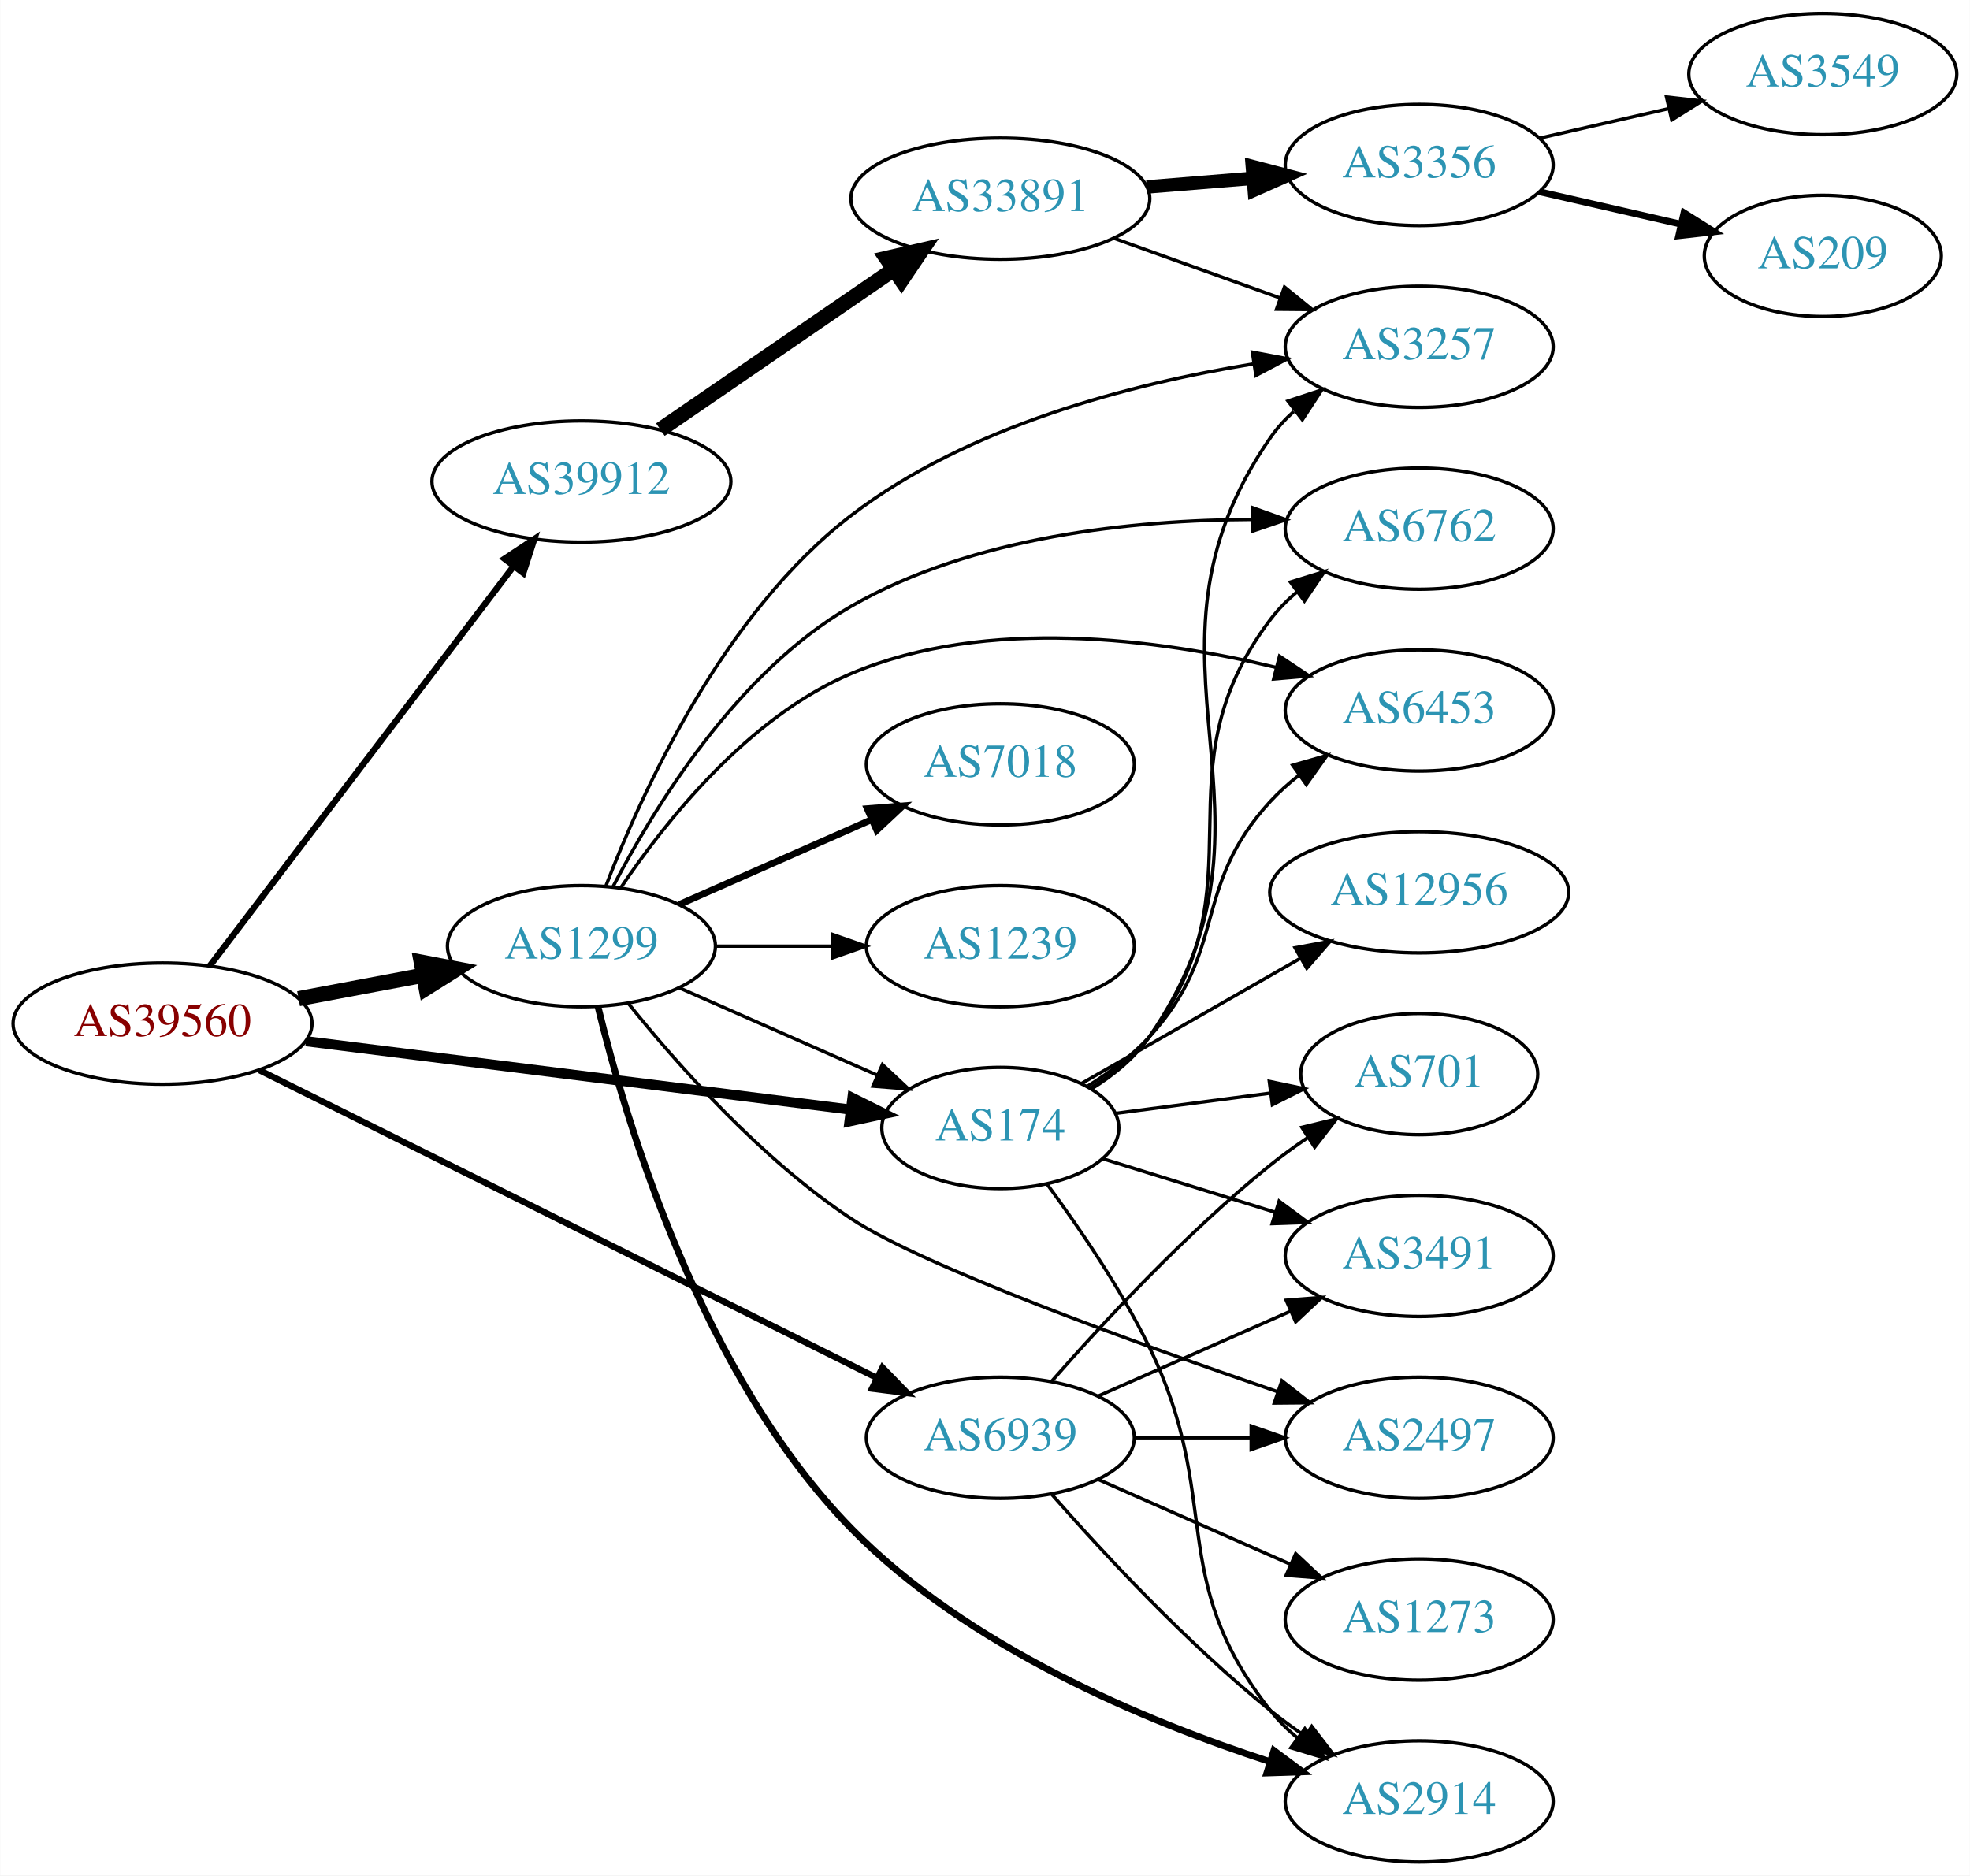
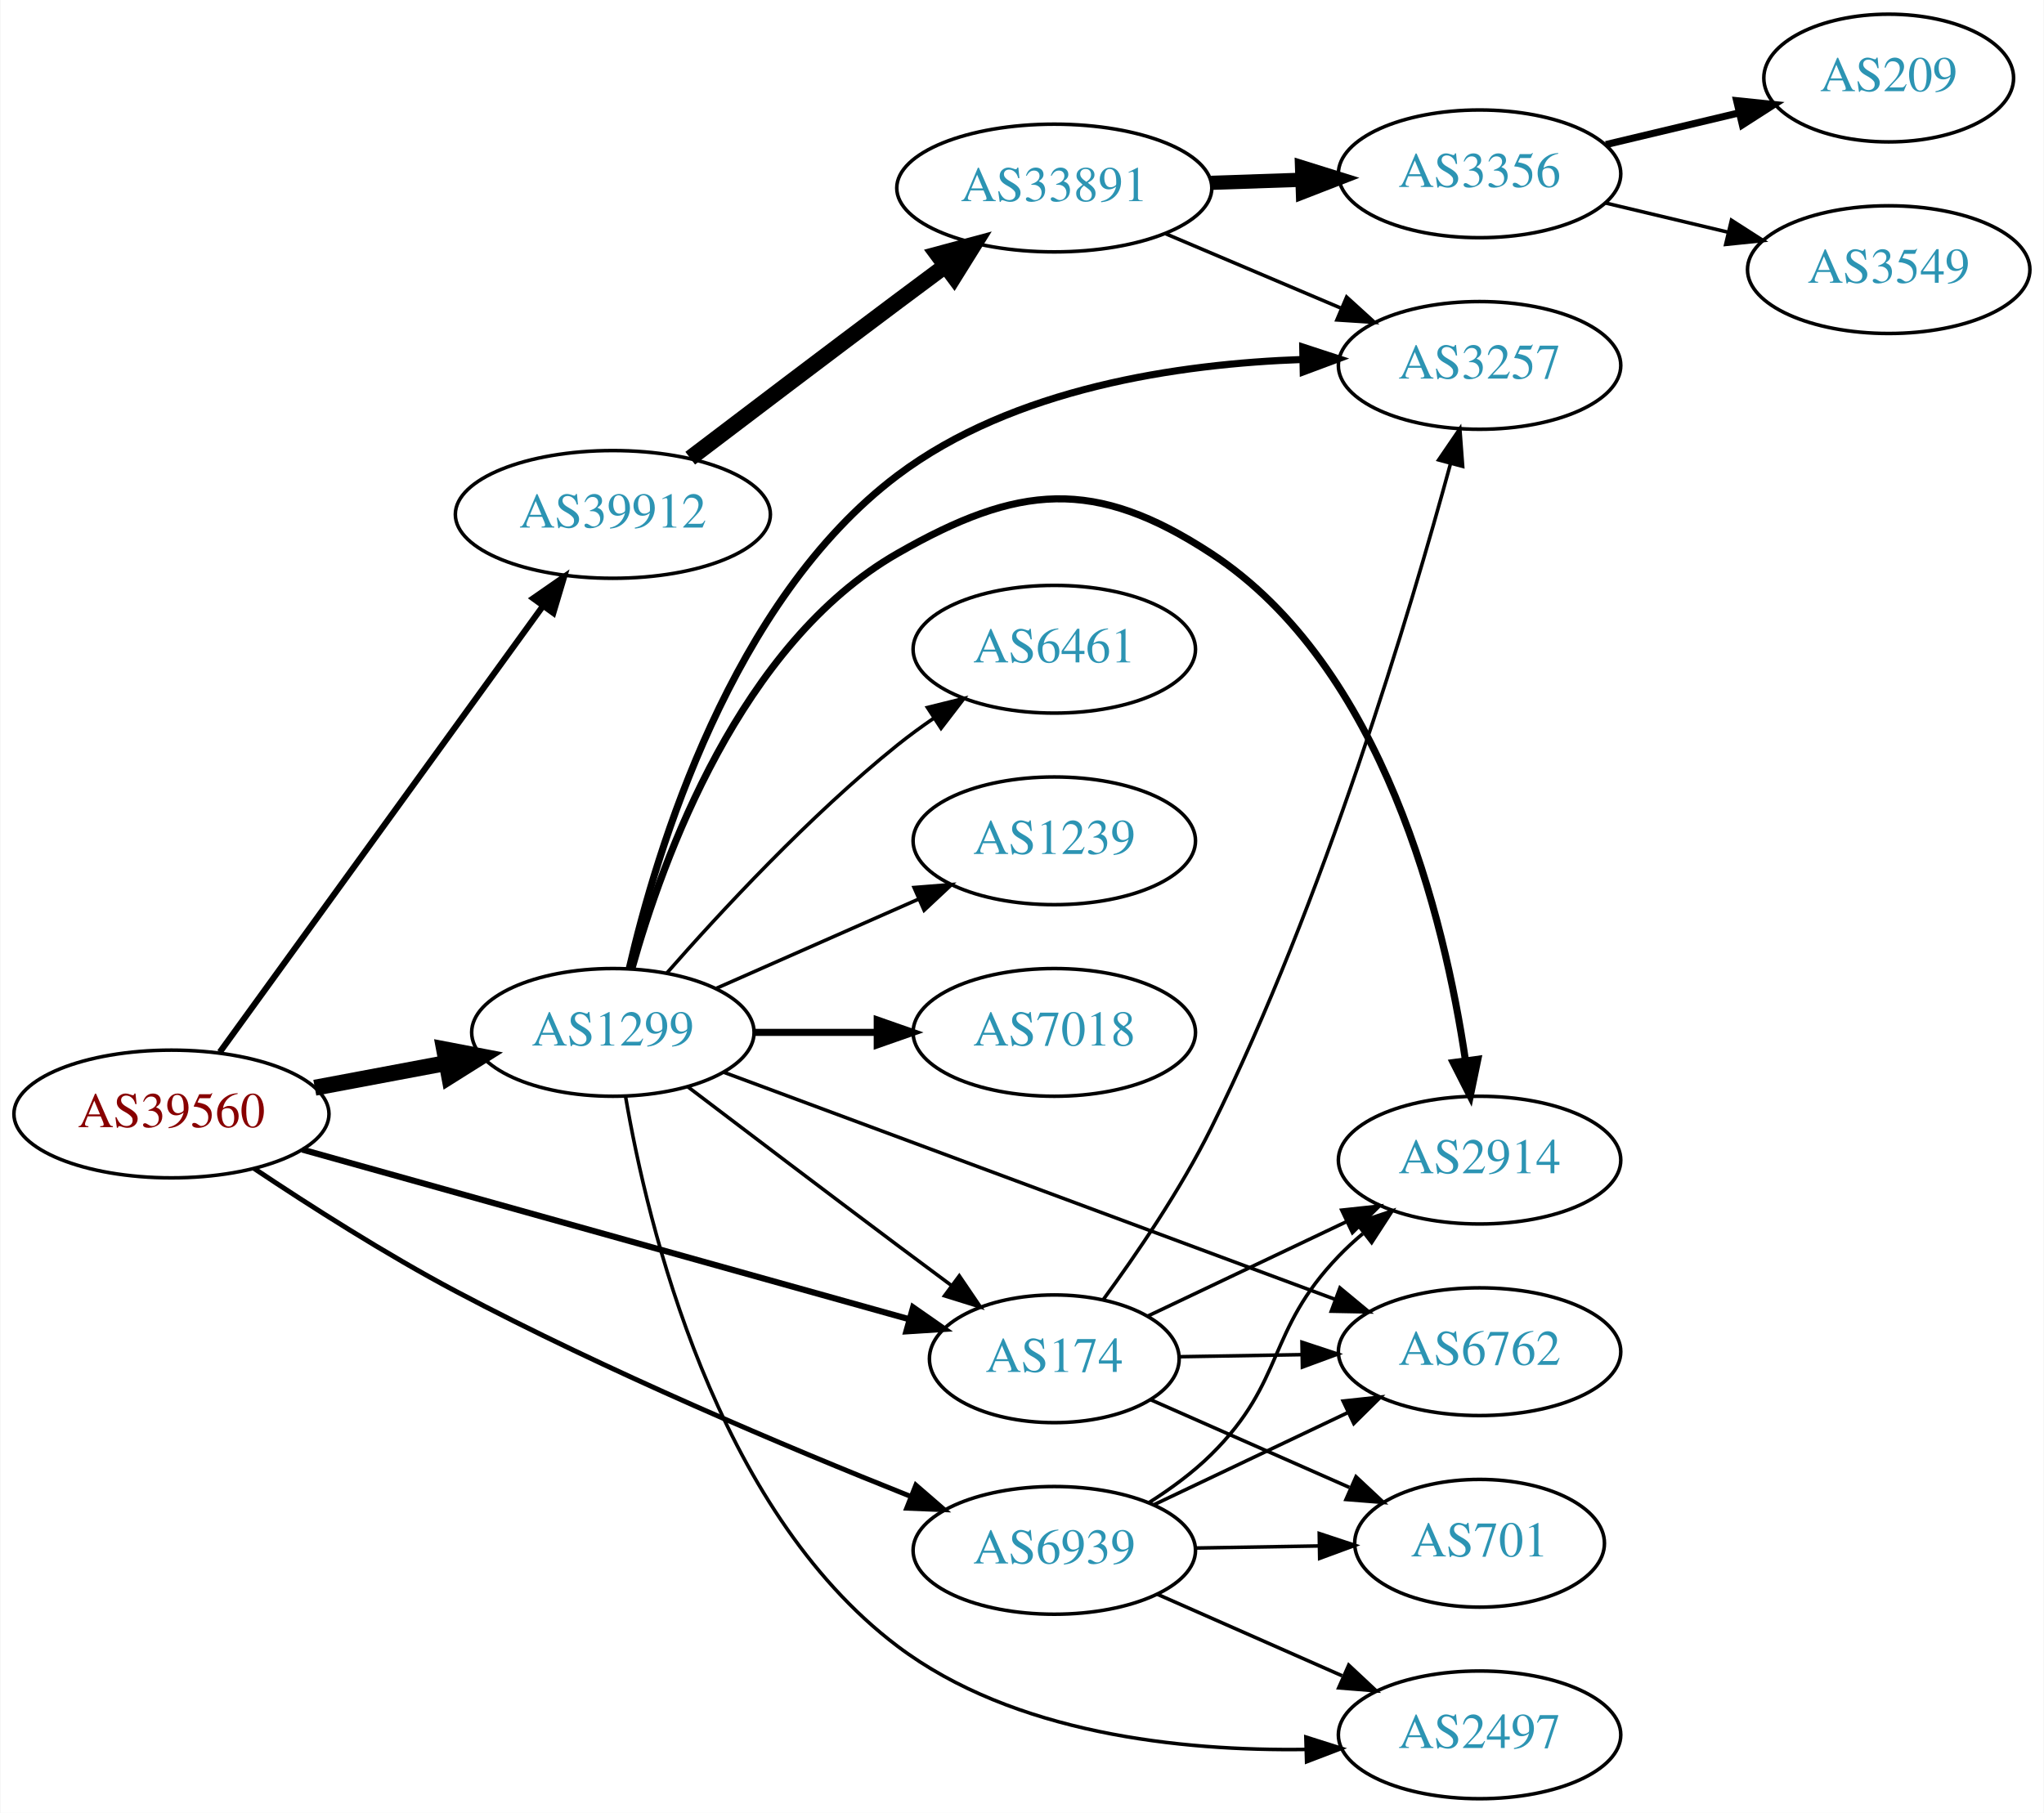
- <svg xmlns="http://www.w3.org/2000/svg" xmlns:xlink="http://www.w3.org/1999/xlink" width="585pt" height="557pt" viewBox="0.00 0.00 584.86 557.00">
-   <g id="graph0" class="graph" transform="scale(1 1) rotate(0) translate(4 553)">
-     <polygon fill="white" stroke="none" points="-4,4 -4,-553 580.862,-553 580.862,4 -4,4" />
+ <svg xmlns="http://www.w3.org/2000/svg" xmlns:xlink="http://www.w3.org/1999/xlink" width="576pt" height="511pt" viewBox="0.00 0.00 575.76 511.00">
+   <g id="graph0" class="graph" transform="scale(1 1) rotate(0) translate(4 507)">
+     <polygon fill="white" stroke="none" points="-4,4 -4,-507 571.762,-507 571.762,4 -4,4" />
    <g id="node1" class="node">
      <g id="a_node1">
        <a xlink:href="/asn/39560" xlink:title="AS39560 ~ KT-NET Communications GmbH [AT]">
-           <ellipse fill="#ffffff" stroke="black" cx="44.196" cy="-249" rx="44.393" ry="18" />
-           <text text-anchor="middle" x="44.196" y="-245.3" font-family="Times,serif" font-size="14.00" fill="#880000">AS39560</text>
+           <ellipse fill="#ffffff" stroke="black" cx="44.196" cy="-193" rx="44.393" ry="18" />
+           <text text-anchor="middle" x="44.196" y="-189.3" font-family="Times,serif" font-size="14.00" fill="#880000">AS39560</text>
        </a>
      </g>
    </g>
    <g id="node2" class="node">
      <g id="a_node2">
        <a xlink:href="/asn/174" xlink:title="AS174 ~ Cogent Communications [US]">
-           <ellipse fill="#ffffff" stroke="black" cx="292.98" cy="-218" rx="35.194" ry="18" />
-           <text text-anchor="middle" x="292.98" y="-214.3" font-family="Times,serif" font-size="14.00" fill="#2c94b3">AS174</text>
+           <ellipse fill="#ffffff" stroke="black" cx="292.98" cy="-124" rx="35.194" ry="18" />
+           <text text-anchor="middle" x="292.98" y="-120.3" font-family="Times,serif" font-size="14.00" fill="#2c94b3">AS174</text>
        </a>
      </g>
    </g>
    <g id="edge1" class="edge">
-       <path fill="none" stroke="black" stroke-width="3" d="M86.781,-243.776C131.639,-238.141 202.752,-229.208 248.38,-223.477" />
-       <polygon fill="black" stroke="black" stroke-width="3" points="249.068,-226.918 258.554,-222.199 248.195,-219.973 249.068,-226.918" />
+       <path fill="none" stroke="black" stroke-width="1.731" d="M81.081,-182.967C126.539,-170.257 204.643,-148.419 251.978,-135.185" />
+       <polygon fill="black" stroke="black" stroke-width="1.731" points="253.187,-138.481 261.875,-132.417 251.302,-131.739 253.187,-138.481" />
    </g>
    <g id="node3" class="node">
      <g id="a_node3">
        <a xlink:href="/asn/1299" xlink:title="AS1299 ~ Telia Carrier [EU]">
-           <ellipse fill="#ffffff" stroke="black" cx="168.588" cy="-272" rx="39.794" ry="18" />
-           <text text-anchor="middle" x="168.588" y="-268.3" font-family="Times,serif" font-size="14.00" fill="#2c94b3">AS1299</text>
+           <ellipse fill="#ffffff" stroke="black" cx="168.588" cy="-216" rx="39.794" ry="18" />
+           <text text-anchor="middle" x="168.588" y="-212.3" font-family="Times,serif" font-size="14.00" fill="#2c94b3">AS1299</text>
        </a>
      </g>
    </g>
    <g id="edge2" class="edge">
-       <path fill="none" stroke="black" stroke-width="4.5" d="M84.595,-256.404C96.388,-258.62 109.422,-261.069 121.599,-263.358" />
-       <polygon fill="black" stroke="black" stroke-width="4.5" points="121.025,-267.256 131.58,-265.233 122.479,-259.517 121.025,-267.256" />
+       <path fill="none" stroke="black" stroke-width="4.5" d="M84.595,-200.404C96.388,-202.62 109.422,-205.069 121.599,-207.358" />
+       <polygon fill="black" stroke="black" stroke-width="4.5" points="121.025,-211.256 131.58,-209.233 122.479,-203.517 121.025,-211.256" />
    </g>
    <g id="node4" class="node">
      <g id="a_node4">
        <a xlink:href="/asn/39912" xlink:title="AS39912 ~ oja.at GmbH [AT]">
-           <ellipse fill="#ffffff" stroke="black" cx="168.588" cy="-410" rx="44.393" ry="18" />
-           <text text-anchor="middle" x="168.588" y="-406.3" font-family="Times,serif" font-size="14.00" fill="#2c94b3">AS39912</text>
+           <ellipse fill="#ffffff" stroke="black" cx="168.588" cy="-362" rx="44.393" ry="18" />
+           <text text-anchor="middle" x="168.588" y="-358.3" font-family="Times,serif" font-size="14.00" fill="#2c94b3">AS39912</text>
        </a>
      </g>
    </g>
    <g id="edge3" class="edge">
-       <path fill="none" stroke="black" stroke-width="1.875" d="M58.294,-266.23C79.919,-294.676 123.19,-351.596 148.312,-384.644" />
-       <polygon fill="black" stroke="black" stroke-width="1.875" points="145.746,-387.051 154.584,-392.894 151.319,-382.815 145.746,-387.051" />
+       <path fill="none" stroke="black" stroke-width="1.731" d="M57.833,-210.449C79.454,-240.304 123.645,-301.323 148.86,-336.14" />
+       <polygon fill="black" stroke="black" stroke-width="1.731" points="146.136,-338.346 154.836,-344.392 151.806,-334.24 146.136,-338.346" />
    </g>
    <g id="node5" class="node">
      <g id="a_node5">
        <a xlink:href="/asn/6939" xlink:title="AS6939 ~ Hurricane Electric LLC [US]">
-           <ellipse fill="#ffffff" stroke="black" cx="292.98" cy="-126" rx="39.794" ry="18" />
-           <text text-anchor="middle" x="292.98" y="-122.3" font-family="Times,serif" font-size="14.00" fill="#2c94b3">AS6939</text>
+           <ellipse fill="#ffffff" stroke="black" cx="292.98" cy="-70" rx="39.794" ry="18" />
+           <text text-anchor="middle" x="292.98" y="-66.3" font-family="Times,serif" font-size="14.00" fill="#2c94b3">AS6939</text>
        </a>
      </g>
    </g>
    <g id="edge4" class="edge">
-       <path fill="none" stroke="black" stroke-width="1.875" d="M73.026,-235.129C118.026,-212.701 206.72,-168.495 256.3,-143.784" />
-       <polygon fill="black" stroke="black" stroke-width="1.875" points="257.987,-146.853 265.376,-139.26 254.865,-140.588 257.987,-146.853" />
+       <path fill="none" stroke="black" stroke-width="1.385" d="M67.523,-177.617C83.097,-167.21 104.562,-153.501 124.392,-143 166.894,-120.495 217.802,-99.054 252.272,-85.303" />
+       <polygon fill="black" stroke="black" stroke-width="1.385" points="253.965,-88.397 261.975,-81.462 251.388,-81.888 253.965,-88.397" />
    </g>
    <g id="node6" class="node">
      <g id="a_node6">
        <a xlink:href="/asn/3257" xlink:title="AS3257 ~ GTT [DE]">
-           <ellipse fill="#ffffff" stroke="black" cx="417.373" cy="-450" rx="39.794" ry="18" />
-           <text text-anchor="middle" x="417.373" y="-446.3" font-family="Times,serif" font-size="14.00" fill="#2c94b3">AS3257</text>
+           <ellipse fill="#ffffff" stroke="black" cx="412.823" cy="-404" rx="39.794" ry="18" />
+           <text text-anchor="middle" x="412.823" y="-400.3" font-family="Times,serif" font-size="14.00" fill="#2c94b3">AS3257</text>
        </a>
      </g>
    </g>
    <g id="edge5" class="edge">
-       <path fill="none" stroke="black" d="M320.097,-229.635C326.549,-233.65 332.845,-238.748 337.176,-245 383.14,-311.347 327.213,-356.653 373.176,-423 375.141,-425.835 377.509,-428.433 380.112,-430.8" />
-       <polygon fill="black" stroke="black" points="378.399,-433.898 388.461,-437.216 382.664,-428.348 378.399,-433.898" />
+       <path fill="none" stroke="black" d="M306.768,-140.667C316.099,-153.394 328.569,-171.642 337.176,-189 369.056,-253.287 393.271,-334.564 404.652,-376.372" />
+       <polygon fill="black" stroke="black" points="401.295,-377.365 407.266,-386.116 408.056,-375.551 401.295,-377.365" />
    </g>
    <g id="node7" class="node">
      <g id="a_node7">
-         <a xlink:href="/asn/6762" xlink:title="AS6762 ~ TELECOM ITALIA SPARKLE S.p.A. [IT]">
-           <ellipse fill="#ffffff" stroke="black" cx="417.373" cy="-396" rx="39.794" ry="18" />
-           <text text-anchor="middle" x="417.373" y="-392.3" font-family="Times,serif" font-size="14.00" fill="#2c94b3">AS6762</text>
+         <a xlink:href="/asn/2914" xlink:title="AS2914 ~ NTT America, Inc. [US]">
+           <ellipse fill="#ffffff" stroke="black" cx="412.823" cy="-180" rx="39.794" ry="18" />
+           <text text-anchor="middle" x="412.823" y="-176.3" font-family="Times,serif" font-size="14.00" fill="#2c94b3">AS2914</text>
        </a>
      </g>
    </g>
    <g id="edge6" class="edge">
-       <path fill="none" stroke="black" d="M319.759,-229.88C326.21,-233.895 332.59,-238.933 337.176,-245 371.785,-290.776 338.568,-323.224 373.176,-369 375.443,-371.998 378.148,-374.745 381.083,-377.241" />
-       <polygon fill="black" stroke="black" points="379.121,-380.143 389.245,-383.265 383.277,-374.511 379.121,-380.143" />
+       <path fill="none" stroke="black" d="M319.261,-136.013C335.616,-143.786 357.173,-154.03 375.368,-162.676" />
+       <polygon fill="black" stroke="black" points="373.996,-165.899 384.531,-167.03 377.001,-159.577 373.996,-165.899" />
    </g>
    <g id="node8" class="node">
      <g id="a_node8">
-         <a xlink:href="/asn/701" xlink:title="AS701 ~ UUNET [US]">
-           <ellipse fill="#ffffff" stroke="black" cx="417.373" cy="-234" rx="35.194" ry="18" />
-           <text text-anchor="middle" x="417.373" y="-230.3" font-family="Times,serif" font-size="14.00" fill="#2c94b3">AS701</text>
+         <a xlink:href="/asn/6762" xlink:title="AS6762 ~ TELECOM ITALIA SPARKLE S.p.A. [IT]">
+           <ellipse fill="#ffffff" stroke="black" cx="412.823" cy="-126" rx="39.794" ry="18" />
+           <text text-anchor="middle" x="412.823" y="-122.3" font-family="Times,serif" font-size="14.00" fill="#2c94b3">AS6762</text>
        </a>
      </g>
    </g>
    <g id="edge7" class="edge">
-       <path fill="none" stroke="black" d="M327.101,-222.33C341.252,-224.18 357.959,-226.364 373.07,-228.339" />
-       <polygon fill="black" stroke="black" points="372.856,-231.841 383.225,-229.667 373.763,-224.9 372.856,-231.841" />
+       <path fill="none" stroke="black" d="M328.065,-124.578C338.896,-124.762 351.096,-124.969 362.766,-125.167" />
+       <polygon fill="black" stroke="black" points="362.778,-128.668 372.836,-125.338 362.897,-121.669 362.778,-128.668" />
    </g>
    <g id="node9" class="node">
      <g id="a_node9">
-         <a xlink:href="/asn/6453" xlink:title="AS6453 ~ TATA COMMUNICATIONS (AMERICA) INC [US]">
-           <ellipse fill="#ffffff" stroke="black" cx="417.373" cy="-342" rx="39.794" ry="18" />
-           <text text-anchor="middle" x="417.373" y="-338.3" font-family="Times,serif" font-size="14.00" fill="#2c94b3">AS6453</text>
+         <a xlink:href="/asn/701" xlink:title="AS701 ~ UUNET [US]">
+           <ellipse fill="#ffffff" stroke="black" cx="412.823" cy="-72" rx="35.194" ry="18" />
+           <text text-anchor="middle" x="412.823" y="-68.3" font-family="Times,serif" font-size="14.00" fill="#2c94b3">AS701</text>
        </a>
      </g>
    </g>
    <g id="edge8" class="edge">
-       <path fill="none" stroke="black" d="M319.016,-230.5C325.464,-234.518 332.028,-239.402 337.176,-245 360.858,-270.75 349.495,-289.25 373.176,-315 375.721,-317.767 378.611,-320.359 381.662,-322.758" />
-       <polygon fill="black" stroke="black" points="379.801,-325.729 389.986,-328.646 383.843,-320.014 379.801,-325.729" />
+       <path fill="none" stroke="black" d="M320.133,-112.46C336.611,-105.189 358.101,-95.706 376.134,-87.748" />
+       <polygon fill="black" stroke="black" points="378.007,-90.748 385.743,-83.508 375.181,-84.343 378.007,-90.748" />
+     </g>
+     <g id="edge16" class="edge">
+       <path fill="none" stroke="black" d="M189.725,-200.65C205.704,-188.492 228.629,-171.1 248.784,-156 253.665,-152.343 258.868,-148.469 263.912,-144.725" />
+       <polygon fill="black" stroke="black" points="266.212,-147.377 272.163,-138.611 262.045,-141.753 266.212,-147.377" />
+     </g>
+     <g id="edge11" class="edge">
+       <path fill="none" stroke="black" stroke-width="2" d="M173.185,-233.917C180.83,-267.05 201.972,-337.726 248.784,-373 281.456,-397.619 328.039,-404.465 363.052,-405.68" />
+       <polygon fill="black" stroke="black" stroke-width="2" points="362.988,-409.18 373.058,-405.887 363.132,-402.181 362.988,-409.18" />
+     </g>
+     <g id="edge10" class="edge">
+       <path fill="none" stroke="black" stroke-width="2" d="M174,-234.141C182.524,-264.706 204.455,-325.611 248.784,-351 282.874,-370.525 304.307,-372.516 337.176,-351 385.836,-319.148 402.959,-247.866 408.846,-208.127" />
+       <polygon fill="black" stroke="black" stroke-width="2" points="412.338,-208.423 410.198,-198.046 405.4,-207.493 412.338,-208.423" />
+     </g>
+     <g id="edge13" class="edge">
+       <path fill="none" stroke="black" d="M199.778,-204.783C243.323,-188.605 323.822,-158.696 372.131,-140.747" />
+       <polygon fill="black" stroke="black" points="373.48,-143.98 381.634,-137.216 371.042,-137.418 373.48,-143.98" />
    </g>
    <g id="node10" class="node">
      <g id="a_node10">
-         <a xlink:href="/asn/3491" xlink:title="AS3491 ~ PCCW Global, Inc. [US]">
-           <ellipse fill="#ffffff" stroke="black" cx="417.373" cy="-180" rx="39.794" ry="18" />
-           <text text-anchor="middle" x="417.373" y="-176.3" font-family="Times,serif" font-size="14.00" fill="#2c94b3">AS3491</text>
+         <a xlink:href="/asn/2497" xlink:title="AS2497 ~ Internet Initiative Japan Inc. [JP]">
+           <ellipse fill="#ffffff" stroke="black" cx="412.823" cy="-18" rx="39.794" ry="18" />
+           <text text-anchor="middle" x="412.823" y="-14.3" font-family="Times,serif" font-size="14.00" fill="#2c94b3">AS2497</text>
        </a>
      </g>
    </g>
    <g id="edge9" class="edge">
-       <path fill="none" stroke="black" d="M323.296,-208.898C338.667,-204.126 357.76,-198.198 374.646,-192.955" />
-       <polygon fill="black" stroke="black" points="375.775,-196.269 384.288,-189.962 373.7,-189.584 375.775,-196.269" />
+       <path fill="none" stroke="black" d="M172.18,-197.825C178.337,-161.877 197.383,-81.819 248.784,-43 281.542,-18.261 328.735,-13.389 363.926,-13.891" />
+       <polygon fill="black" stroke="black" points="363.874,-17.391 373.971,-14.183 364.077,-10.394 363.874,-17.391" />
    </g>
    <g id="node11" class="node">
      <g id="a_node11">
-         <a xlink:href="/asn/2914" xlink:title="AS2914 ~ NTT America, Inc. [US]">
-           <ellipse fill="#ffffff" stroke="black" cx="417.373" cy="-18" rx="39.794" ry="18" />
-           <text text-anchor="middle" x="417.373" y="-14.3" font-family="Times,serif" font-size="14.00" fill="#2c94b3">AS2914</text>
-         </a>
-       </g>
-     </g>
-     <g id="edge10" class="edge">
-       <path fill="none" stroke="black" d="M306.831,-201.364C316.194,-188.653 328.677,-170.412 337.176,-153 359.373,-107.532 341.878,-84.754 373.176,-45 375.502,-42.047 378.245,-39.33 381.204,-36.853" />
-       <polygon fill="black" stroke="black" points="383.397,-39.585 389.401,-30.855 379.264,-33.936 383.397,-39.585" />
+         <a xlink:href="/asn/6461" xlink:title="AS6461 ~ Zayo Bandwidth [US]">
+           <ellipse fill="#ffffff" stroke="black" cx="292.98" cy="-324" rx="39.794" ry="18" />
+           <text text-anchor="middle" x="292.98" y="-320.3" font-family="Times,serif" font-size="14.00" fill="#2c94b3">AS6461</text>
+         </a>
+       </g>
+     </g>
+     <g id="edge12" class="edge">
+       <path fill="none" stroke="black" d="M183.74,-232.663C198.842,-249.894 223.963,-277.024 248.784,-297 252.04,-299.62 255.565,-302.192 259.149,-304.646" />
+       <polygon fill="black" stroke="black" points="257.237,-307.577 267.522,-310.121 261.068,-301.719 257.237,-307.577" />
    </g>
    <g id="node12" class="node">
      <g id="a_node12">
-         <a xlink:href="/asn/12956" xlink:title="AS12956 ~ TELXIUS [ES]">
-           <ellipse fill="#ffffff" stroke="black" cx="417.373" cy="-288" rx="44.393" ry="18" />
-           <text text-anchor="middle" x="417.373" y="-284.3" font-family="Times,serif" font-size="14.00" fill="#2c94b3">AS12956</text>
-         </a>
-       </g>
-     </g>
-     <g id="edge11" class="edge">
-       <path fill="none" stroke="black" d="M317.001,-231.166C335.339,-241.654 361.29,-256.497 382.074,-268.383" />
-       <polygon fill="black" stroke="black" points="380.502,-271.516 390.92,-273.443 383.977,-265.44 380.502,-271.516" />
-     </g>
-     <g id="edge18" class="edge">
-       <path fill="none" stroke="black" d="M197.667,-259.611C215.096,-251.922 237.653,-241.969 256.337,-233.726" />
-       <polygon fill="black" stroke="black" points="257.97,-236.831 265.707,-229.592 255.145,-230.427 257.97,-236.831" />
-     </g>
-     <g id="edge15" class="edge">
-       <path fill="none" stroke="black" d="M175.798,-289.744C186.395,-317.435 210.604,-370.774 248.784,-400 283.455,-426.54 332.056,-439.04 367.997,-444.9" />
-       <polygon fill="black" stroke="black" points="367.834,-448.415 378.245,-446.448 368.88,-441.493 367.834,-448.415" />
-     </g>
-     <g id="edge16" class="edge">
-       <path fill="none" stroke="black" d="M177.992,-289.705C190.094,-313.059 214.772,-353.476 248.784,-373 284.948,-393.759 332.549,-398.566 367.776,-398.73" />
-       <polygon fill="black" stroke="black" points="367.85,-402.23 377.823,-398.654 367.797,-395.23 367.85,-402.23" />
-     </g>
-     <g id="edge19" class="edge">
-       <path fill="none" stroke="black" d="M180.197,-289.24C193.448,-308.937 218.149,-340.108 248.784,-353 289.144,-369.984 339.824,-363.256 374.826,-354.792" />
-       <polygon fill="black" stroke="black" points="375.893,-358.132 384.709,-352.256 374.152,-351.351 375.893,-358.132" />
-     </g>
-     <g id="edge12" class="edge">
-       <path fill="none" stroke="black" stroke-width="2" d="M173.512,-254.001C181.817,-219.747 204.179,-144.549 248.784,-99 283.238,-63.818 336.055,-41.82 373.165,-29.776" />
-       <polygon fill="black" stroke="black" stroke-width="2" points="374.218,-33.114 382.714,-26.784 372.124,-26.435 374.218,-33.114" />
+         <a xlink:href="/asn/1239" xlink:title="AS1239 ~ Sprint [US]">
+           <ellipse fill="#ffffff" stroke="black" cx="292.98" cy="-270" rx="39.794" ry="18" />
+           <text text-anchor="middle" x="292.98" y="-266.3" font-family="Times,serif" font-size="14.00" fill="#2c94b3">AS1239</text>
+         </a>
+       </g>
+     </g>
+     <g id="edge14" class="edge">
+       <path fill="none" stroke="black" d="M197.667,-228.389C214.615,-235.866 236.413,-245.483 254.782,-253.588" />
+       <polygon fill="black" stroke="black" points="253.47,-256.834 264.032,-257.669 256.296,-250.43 253.47,-256.834" />
    </g>
    <g id="node13" class="node">
      <g id="a_node13">
        <a xlink:href="/asn/7018" xlink:title="AS7018 ~ AT&amp;T Services, Inc. [US]">
-           <ellipse fill="#ffffff" stroke="black" cx="292.98" cy="-326" rx="39.794" ry="18" />
-           <text text-anchor="middle" x="292.98" y="-322.3" font-family="Times,serif" font-size="14.00" fill="#2c94b3">AS7018</text>
-         </a>
-       </g>
-     </g>
-     <g id="edge13" class="edge">
-       <path fill="none" stroke="black" stroke-width="2" d="M197.667,-284.389C214.615,-291.866 236.413,-301.483 254.782,-309.588" />
-       <polygon fill="black" stroke="black" stroke-width="2" points="253.47,-312.834 264.032,-313.669 256.296,-306.43 253.47,-312.834" />
+           <ellipse fill="#ffffff" stroke="black" cx="292.98" cy="-216" rx="39.794" ry="18" />
+           <text text-anchor="middle" x="292.98" y="-212.3" font-family="Times,serif" font-size="14.00" fill="#2c94b3">AS7018</text>
+         </a>
+       </g>
+     </g>
+     <g id="edge15" class="edge">
+       <path fill="none" stroke="black" stroke-width="2" d="M208.314,-216C219.252,-216 231.303,-216 242.769,-216" />
+       <polygon fill="black" stroke="black" stroke-width="2" points="243.087,-219.5 253.087,-216 243.087,-212.5 243.087,-219.5" />
    </g>
    <g id="node14" class="node">
      <g id="a_node14">
-         <a xlink:href="/asn/2497" xlink:title="AS2497 ~ Internet Initiative Japan Inc. [JP]">
-           <ellipse fill="#ffffff" stroke="black" cx="417.373" cy="-126" rx="39.794" ry="18" />
-           <text text-anchor="middle" x="417.373" y="-122.3" font-family="Times,serif" font-size="14.00" fill="#2c94b3">AS2497</text>
-         </a>
-       </g>
-     </g>
-     <g id="edge14" class="edge">
-       <path fill="none" stroke="black" d="M182.491,-255.019C196.933,-237.012 221.864,-208.766 248.784,-191 270.17,-176.887 333.074,-154.135 375.434,-139.634" />
-       <polygon fill="black" stroke="black" points="376.59,-142.938 384.93,-136.404 374.335,-136.311 376.59,-142.938" />
+         <a xlink:href="/asn/33891" xlink:title="AS33891 ~ CORE-BACKBONE GMBH GLOBAL NETWORK [DE]">
+           <ellipse fill="#ffffff" stroke="black" cx="292.98" cy="-454" rx="44.393" ry="18" />
+           <text text-anchor="middle" x="292.98" y="-450.3" font-family="Times,serif" font-size="14.00" fill="#2c94b3">AS33891</text>
+         </a>
+       </g>
+     </g>
+     <g id="edge17" class="edge">
+       <path fill="none" stroke="black" stroke-width="4.5" d="M190.385,-377.852C206.332,-389.984 228.905,-407.107 248.784,-422 253.173,-425.288 257.822,-428.752 262.381,-432.138" />
+       <polygon fill="black" stroke="black" stroke-width="4.5" points="260.036,-435.301 270.414,-438.094 264.726,-428.975 260.036,-435.301" />
+     </g>
+     <g id="edge22" class="edge">
+       <path fill="none" stroke="black" d="M319.568,-83.403C325.73,-87.303 332.016,-91.905 337.176,-97 358.231,-117.789 352.661,-131.679 373.176,-153 375.251,-155.156 377.522,-157.248 379.89,-159.248" />
+       <polygon fill="black" stroke="black" points="378.124,-162.308 388.174,-165.664 382.411,-156.774 378.124,-162.308" />
+     </g>
+     <g id="edge25" class="edge">
+       <path fill="none" stroke="black" d="M321.016,-82.847C337.184,-90.531 357.936,-100.392 375.52,-108.748" />
+       <polygon fill="black" stroke="black" points="374.379,-112.081 384.913,-113.212 377.384,-105.759 374.379,-112.081" />
+     </g>
+     <g id="edge23" class="edge">
+       <path fill="none" stroke="black" d="M332.893,-70.66C343.98,-70.849 356.139,-71.055 367.522,-71.248" />
+       <polygon fill="black" stroke="black" points="367.645,-74.751 377.703,-71.421 367.764,-67.752 367.645,-74.751" />
+     </g>
+     <g id="edge24" class="edge">
+       <path fill="none" stroke="black" d="M321.907,-57.677C337.497,-50.798 357.133,-42.133 374.075,-34.657" />
+       <polygon fill="black" stroke="black" points="375.952,-37.654 383.688,-30.415 373.126,-31.25 375.952,-37.654" />
+     </g>
+     <g id="edge18" class="edge">
+       <path fill="none" stroke="black" d="M324.328,-441.124C339.35,-434.75 357.642,-426.989 373.609,-420.214" />
+       <polygon fill="black" stroke="black" points="375.362,-423.272 383.2,-416.144 372.627,-416.828 375.362,-423.272" />
    </g>
    <g id="node15" class="node">
      <g id="a_node15">
-         <a xlink:href="/asn/1239" xlink:title="AS1239 ~ Sprint [US]">
-           <ellipse fill="#ffffff" stroke="black" cx="292.98" cy="-272" rx="39.794" ry="18" />
-           <text text-anchor="middle" x="292.98" y="-268.3" font-family="Times,serif" font-size="14.00" fill="#2c94b3">AS1239</text>
-         </a>
-       </g>
-     </g>
-     <g id="edge17" class="edge">
-       <path fill="none" stroke="black" d="M208.314,-272C219.252,-272 231.303,-272 242.769,-272" />
-       <polygon fill="black" stroke="black" points="243.087,-275.5 253.087,-272 243.087,-268.5 243.087,-275.5" />
+         <a xlink:href="/asn/3356" xlink:title="AS3356 ~ Level 3 Parent, LLC [US]">
+           <ellipse fill="#ffffff" stroke="black" cx="412.823" cy="-458" rx="39.794" ry="18" />
+           <text text-anchor="middle" x="412.823" y="-454.3" font-family="Times,serif" font-size="14.00" fill="#2c94b3">AS3356</text>
+         </a>
+       </g>
+     </g>
+     <g id="edge19" class="edge">
+       <path fill="none" stroke="black" stroke-width="4" d="M337.191,-455.467C345.504,-455.749 354.267,-456.046 362.749,-456.334" />
+       <polygon fill="black" stroke="black" stroke-width="4" points="362.795,-459.838 372.908,-456.679 363.032,-452.842 362.795,-459.838" />
    </g>
    <g id="node16" class="node">
      <g id="a_node16">
-         <a xlink:href="/asn/33891" xlink:title="AS33891 ~ CORE-BACKBONE GMBH GLOBAL NETWORK [DE]">
-           <ellipse fill="#ffffff" stroke="black" cx="292.98" cy="-494" rx="44.393" ry="18" />
-           <text text-anchor="middle" x="292.98" y="-490.3" font-family="Times,serif" font-size="14.00" fill="#2c94b3">AS33891</text>
+         <a xlink:href="/asn/209" xlink:title="AS209 ~ CenturyLink Communications, LLC [US]">
+           <ellipse fill="#ffffff" stroke="black" cx="528.116" cy="-485" rx="35.194" ry="18" />
+           <text text-anchor="middle" x="528.116" y="-481.3" font-family="Times,serif" font-size="14.00" fill="#2c94b3">AS209</text>
        </a>
      </g>
    </g>
    <g id="edge20" class="edge">
-       <path fill="none" stroke="black" stroke-width="4.5" d="M192.037,-425.407C211.446,-438.728 239.69,-458.112 261.205,-472.878" />
-       <polygon fill="black" stroke="black" stroke-width="4.5" points="259.201,-476.279 269.674,-478.691 263.657,-469.786 259.201,-476.279" />
-     </g>
-     <g id="edge29" class="edge">
-       <path fill="none" stroke="black" d="M308.133,-142.663C323.234,-159.894 348.355,-187.024 373.176,-207 376.682,-209.821 380.5,-212.587 384.368,-215.208" />
-       <polygon fill="black" stroke="black" points="382.518,-218.18 392.813,-220.682 386.325,-212.306 382.518,-218.18" />
-     </g>
-     <g id="edge26" class="edge">
-       <path fill="none" stroke="black" d="M322.06,-138.389C339.008,-145.866 360.805,-155.483 379.174,-163.588" />
-       <polygon fill="black" stroke="black" points="377.862,-166.834 388.424,-167.669 380.688,-160.43 377.862,-166.834" />
-     </g>
-     <g id="edge28" class="edge">
-       <path fill="none" stroke="black" d="M308.133,-109.337C323.234,-92.106 348.355,-64.976 373.176,-45 376.432,-42.38 379.957,-39.808 383.542,-37.354" />
-       <polygon fill="black" stroke="black" points="385.46,-40.281 391.914,-31.879 381.629,-34.423 385.46,-40.281" />
-     </g>
-     <g id="edge27" class="edge">
-       <path fill="none" stroke="black" d="M332.706,-126C343.644,-126 355.695,-126 367.161,-126" />
-       <polygon fill="black" stroke="black" points="367.479,-129.5 377.479,-126 367.479,-122.5 367.479,-129.5" />
-     </g>
-     <g id="node20" class="node">
-       <g id="a_node20">
-         <a xlink:href="/asn/1273" xlink:title="AS1273 ~ Vodafone Group PLC [EU]">
-           <ellipse fill="#ffffff" stroke="black" cx="417.373" cy="-72" rx="39.794" ry="18" />
-           <text text-anchor="middle" x="417.373" y="-68.3" font-family="Times,serif" font-size="14.00" fill="#2c94b3">AS1273</text>
-         </a>
-       </g>
-     </g>
-     <g id="edge25" class="edge">
-       <path fill="none" stroke="black" d="M322.06,-113.611C339.008,-106.134 360.805,-96.517 379.174,-88.412" />
-       <polygon fill="black" stroke="black" points="380.688,-91.57 388.424,-84.331 377.862,-85.165 380.688,-91.57" />
-     </g>
-     <g id="edge21" class="edge">
-       <path fill="none" stroke="black" d="M326.779,-482.209C341.908,-476.77 360.012,-470.262 375.973,-464.524" />
-       <polygon fill="black" stroke="black" points="377.363,-467.743 385.589,-461.067 374.995,-461.156 377.363,-467.743" />
+       <path fill="none" stroke="black" stroke-width="2" d="M448.43,-466.248C460.225,-469.058 473.529,-472.229 485.797,-475.153" />
+       <polygon fill="black" stroke="black" stroke-width="2" points="485.263,-478.624 495.802,-477.537 486.886,-471.814 485.263,-478.624" />
    </g>
    <g id="node17" class="node">
      <g id="a_node17">
-         <a xlink:href="/asn/3356" xlink:title="AS3356 ~ Level 3 Parent, LLC [US]">
-           <ellipse fill="#ffffff" stroke="black" cx="417.373" cy="-504" rx="39.794" ry="18" />
-           <text text-anchor="middle" x="417.373" y="-500.3" font-family="Times,serif" font-size="14.00" fill="#2c94b3">AS3356</text>
-         </a>
-       </g>
-     </g>
-     <g id="edge22" class="edge">
-       <path fill="none" stroke="black" stroke-width="4" d="M336.444,-497.469C346.593,-498.299 357.503,-499.19 367.9,-500.04" />
-       <polygon fill="black" stroke="black" stroke-width="4" points="367.828,-503.545 378.08,-500.871 368.398,-496.568 367.828,-503.545" />
-     </g>
-     <g id="node18" class="node">
-       <g id="a_node18">
        <a xlink:href="/asn/3549" xlink:title="AS3549 ~ Level 3 Parent, LLC [US]">
-           <ellipse fill="#ffffff" stroke="black" cx="537.215" cy="-531" rx="39.794" ry="18" />
-           <text text-anchor="middle" x="537.215" y="-527.3" font-family="Times,serif" font-size="14.00" fill="#2c94b3">AS3549</text>
-         </a>
-       </g>
-     </g>
-     <g id="edge23" class="edge">
-       <path fill="none" stroke="black" d="M453.092,-511.955C465.092,-514.704 478.713,-517.825 491.405,-520.733" />
-       <polygon fill="black" stroke="black" points="490.808,-524.187 501.337,-523.009 492.371,-517.364 490.808,-524.187" />
-     </g>
-     <g id="node19" class="node">
-       <g id="a_node19">
-         <a xlink:href="/asn/209" xlink:title="AS209 ~ CenturyLink Communications, LLC [US]">
-           <ellipse fill="#ffffff" stroke="black" cx="537.215" cy="-477" rx="35.194" ry="18" />
-           <text text-anchor="middle" x="537.215" y="-473.3" font-family="Times,serif" font-size="14.00" fill="#2c94b3">AS209</text>
-         </a>
-       </g>
-     </g>
-     <g id="edge24" class="edge">
-       <path fill="none" stroke="black" stroke-width="2" d="M453.092,-496.045C466.184,-493.045 481.207,-489.604 494.847,-486.478" />
-       <polygon fill="black" stroke="black" stroke-width="2" points="495.989,-489.807 504.955,-484.162 494.425,-482.984 495.989,-489.807" />
+           <ellipse fill="#ffffff" stroke="black" cx="528.116" cy="-431" rx="39.794" ry="18" />
+           <text text-anchor="middle" x="528.116" y="-427.3" font-family="Times,serif" font-size="14.00" fill="#2c94b3">AS3549</text>
+         </a>
+       </g>
+     </g>
+     <g id="edge21" class="edge">
+       <path fill="none" stroke="black" d="M448.43,-449.752C459.301,-447.162 471.456,-444.265 482.898,-441.538" />
+       <polygon fill="black" stroke="black" points="483.804,-444.92 492.721,-439.197 482.182,-438.111 483.804,-444.92" />
    </g>
  </g>
</svg>
